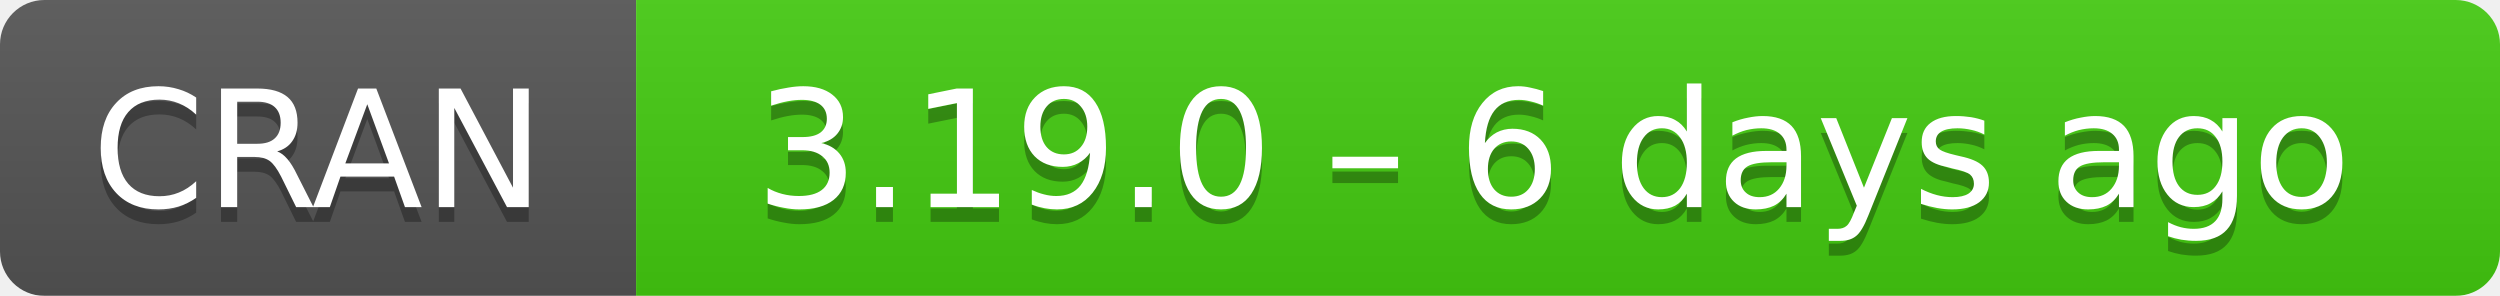
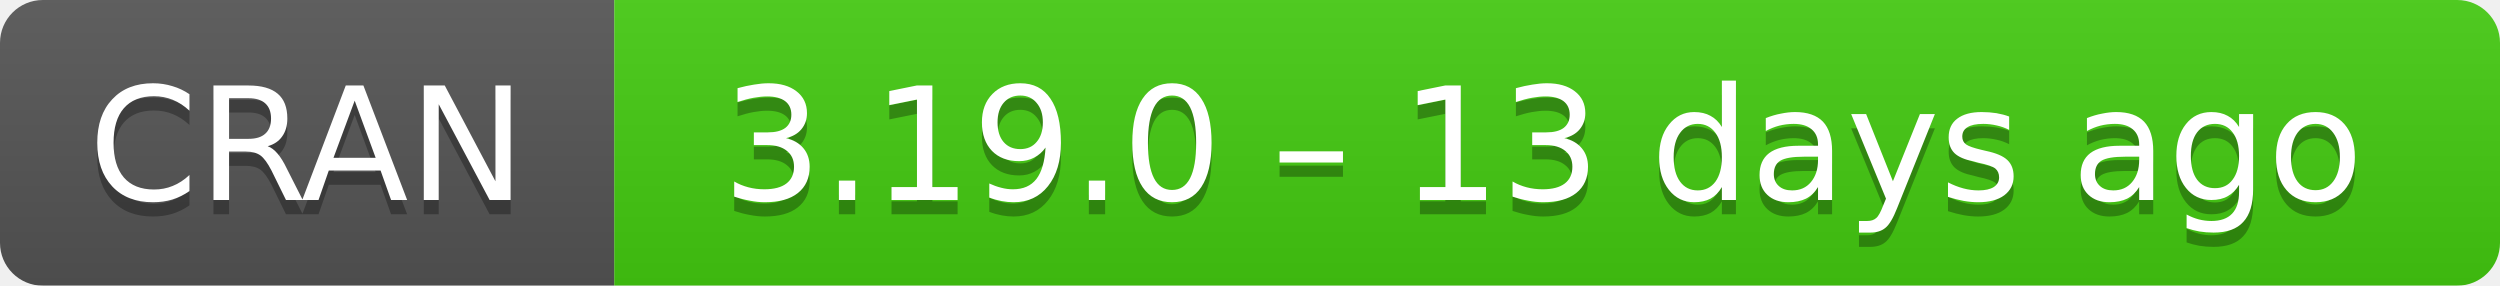
- <svg xmlns="http://www.w3.org/2000/svg" width="169" height="20" aria-label="CRAN 3.19.0 – 6 days ago">
+ <svg xmlns="http://www.w3.org/2000/svg" width="175" height="20" aria-label="CRAN 3.19.0 – 13 days ago">
  <linearGradient id="b" x2="0" y2="100%">
    <stop offset="0" stop-color="#bbb" stop-opacity=".1" />
    <stop offset="1" stop-opacity=".1" />
  </linearGradient>
  <mask id="a">
-     <rect width="169" height="20" rx="3" fill="#fff" />
+     <rect width="175" height="20" rx="3" fill="#fff" />
  </mask>
  <g mask="url(#a)">
    <path fill="#555" d="M0 0h43v20H0z" />
-     <path fill="#4c1" d="M43 0h147v20H43z" />
-     <path fill="url(#b)" d="M0 0h169v20H0z" />
+     <path fill="#4c1" d="M43 0h153v20H43z" />
+     <path fill="url(#b)" d="M0 0h175v20H0z" />
  </g>
  <g fill="#fff" text-anchor="middle" font-family="DejaVu Sans,Verdana,Geneva,sans-serif" font-size="11">
    <text x="21.5" y="15" fill="#010101" fill-opacity=".3">
      CRAN
    </text>
    <text x="21.5" y="14">
      CRAN
    </text>
-     <text x="105" y="15" fill="#010101" fill-opacity=".3">
-       3.19.0 – 6 days ago
+     <text x="108" y="15" fill="#010101" fill-opacity=".3">
+       3.19.0 – 13 days ago
    </text>
-     <text x="105" y="14">
-       3.19.0 – 6 days ago
+     <text x="108" y="14">
+       3.19.0 – 13 days ago
    </text>
  </g>
</svg>
